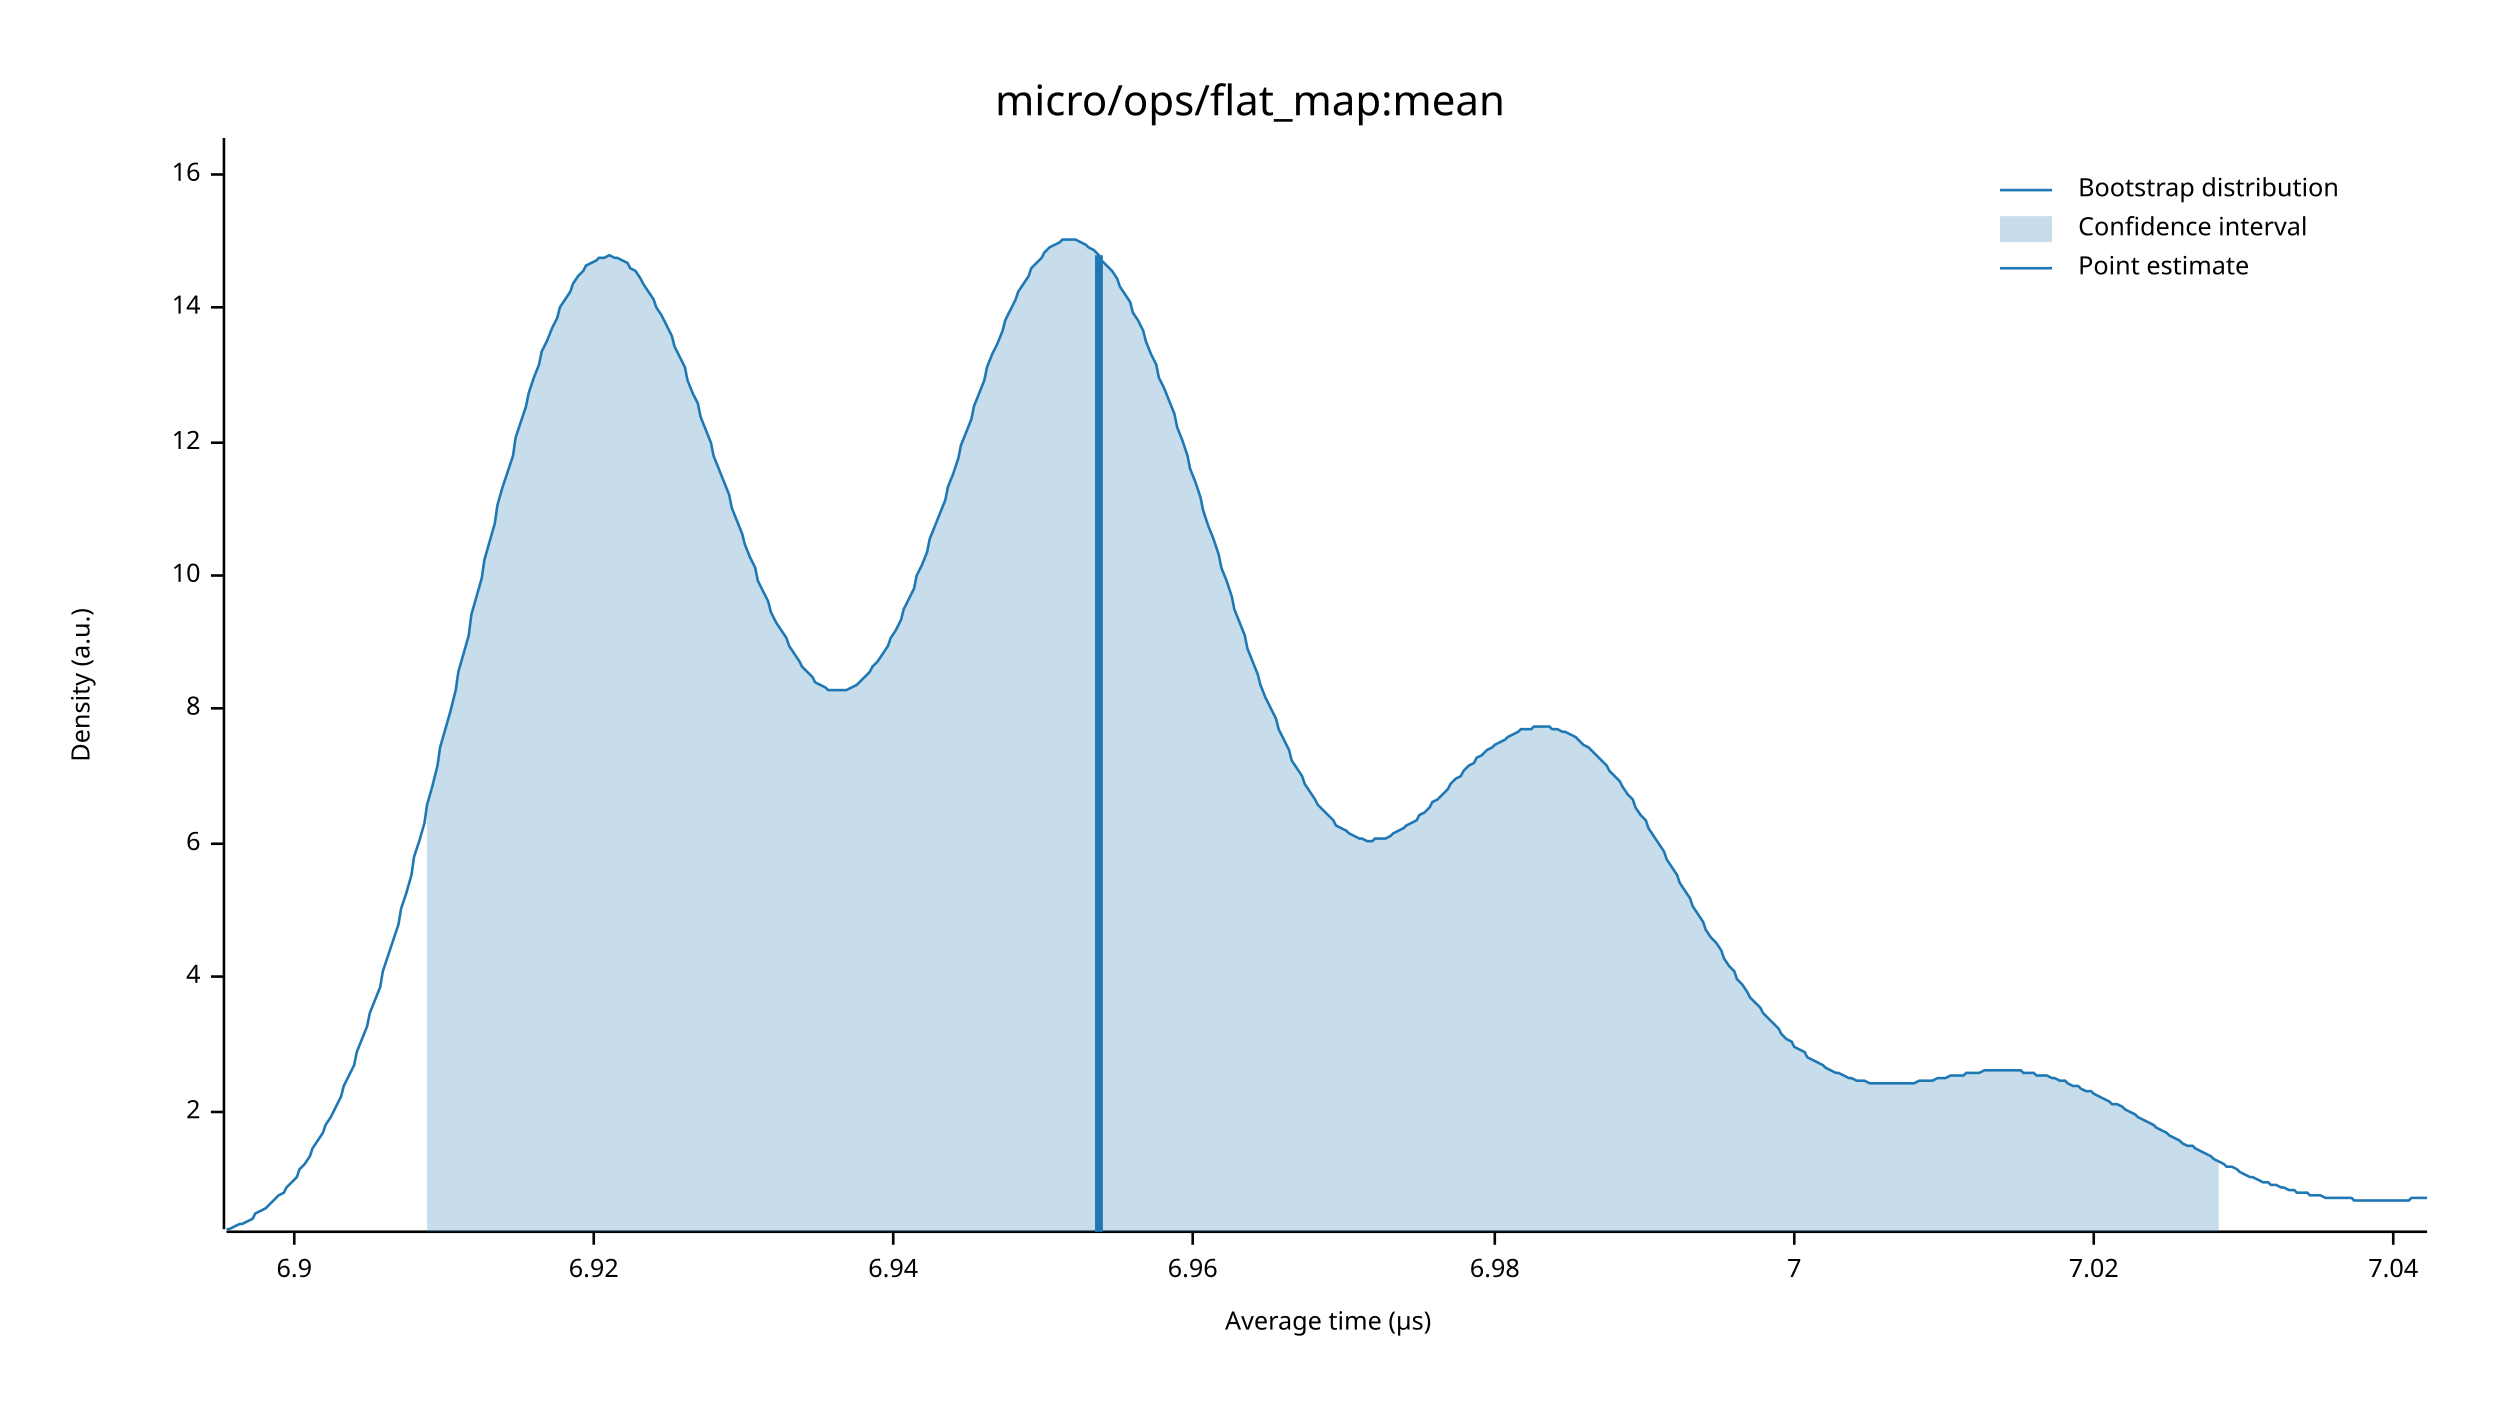
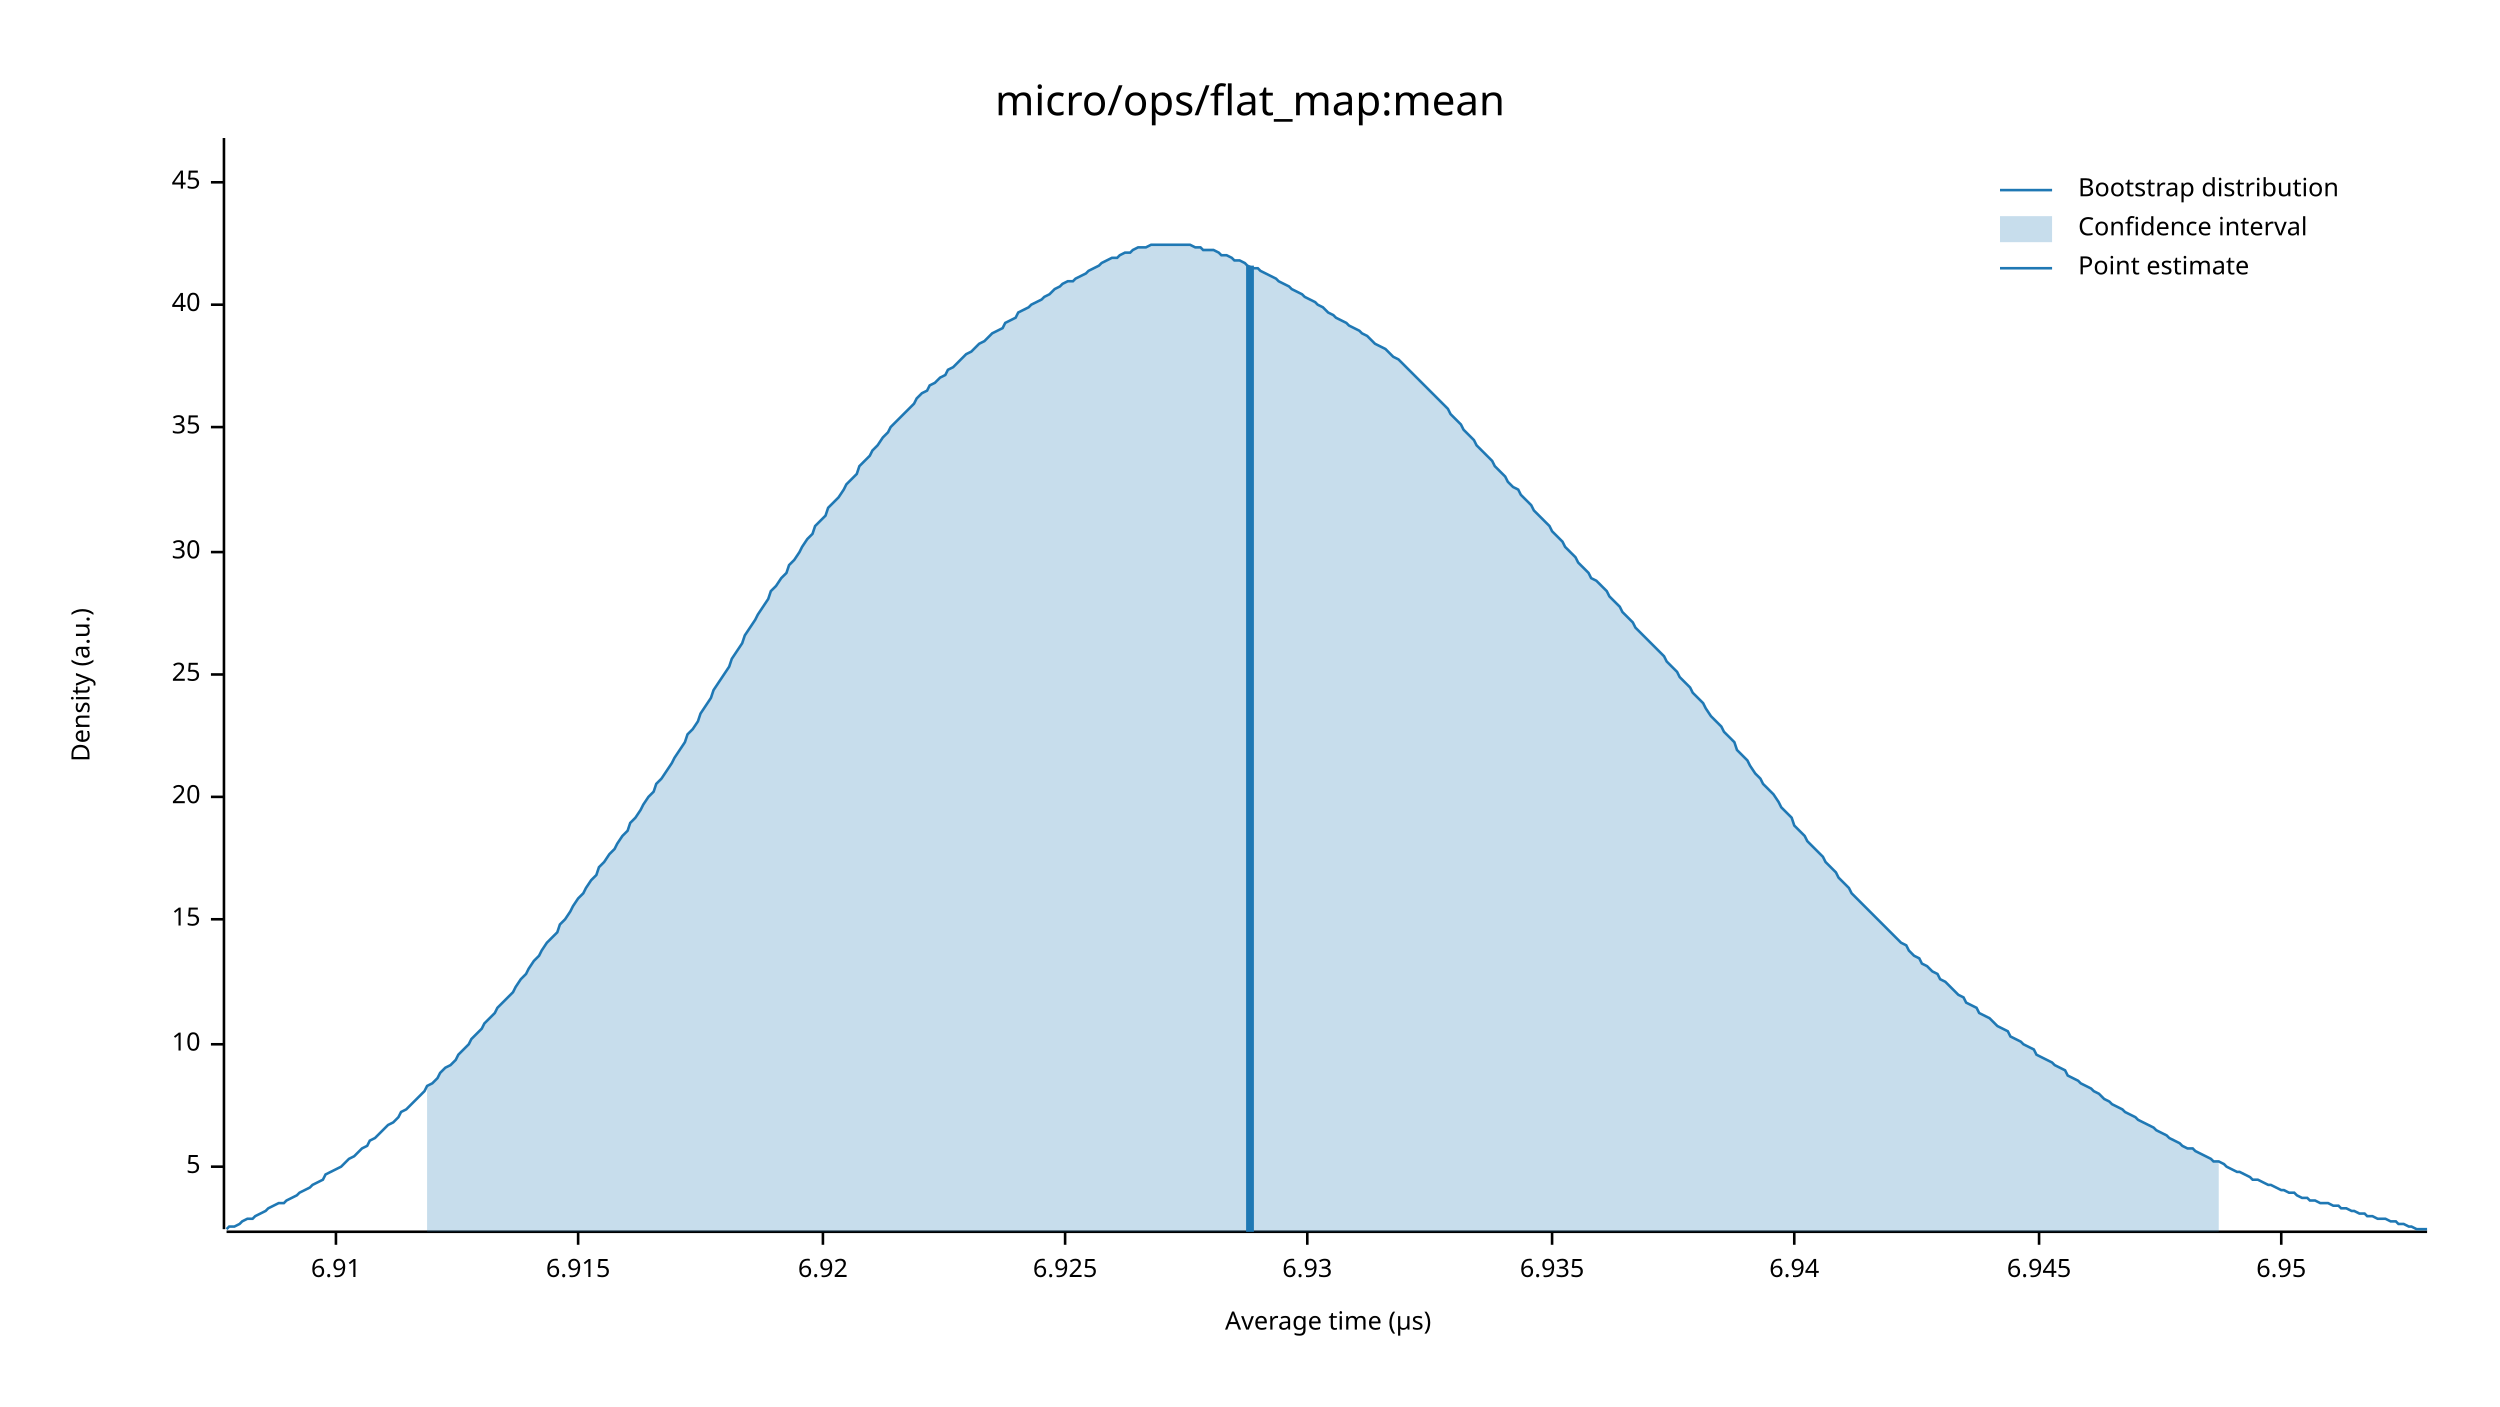
<svg xmlns="http://www.w3.org/2000/svg" width="960" height="540" viewBox="0 0 960 540">
  <text x="480" y="32" dy="0.76em" text-anchor="middle" font-family="sans-serif" font-size="16.129" opacity="1" fill="#000000">
micro/ops/flat_map:mean
</text>
  <text x="27" y="263" dy="0.76em" text-anchor="middle" font-family="sans-serif" font-size="9.677" opacity="1" fill="#000000" transform="rotate(270, 27, 263)">
Density (a.u.)
</text>
  <text x="510" y="513" dy="-0.5ex" text-anchor="middle" font-family="sans-serif" font-size="9.677" opacity="1" fill="#000000">
Average time (µs)
</text>
  <polyline fill="none" opacity="1" stroke="#000000" stroke-width="1" points="86,53 86,472 " />
-   <text x="77" y="427" dy="0.5ex" text-anchor="end" font-family="sans-serif" font-size="9.677" opacity="1" fill="#000000">
- 2
+   <text x="77" y="448" dy="0.5ex" text-anchor="end" font-family="sans-serif" font-size="9.677" opacity="1" fill="#000000">
+ 5
</text>
-   <polyline fill="none" opacity="1" stroke="#000000" stroke-width="1" points="81,427 86,427 " />
-   <text x="77" y="375" dy="0.5ex" text-anchor="end" font-family="sans-serif" font-size="9.677" opacity="1" fill="#000000">
- 4
- </text>
-   <polyline fill="none" opacity="1" stroke="#000000" stroke-width="1" points="81,375 86,375 " />
-   <text x="77" y="324" dy="0.5ex" text-anchor="end" font-family="sans-serif" font-size="9.677" opacity="1" fill="#000000">
- 6
- </text>
-   <polyline fill="none" opacity="1" stroke="#000000" stroke-width="1" points="81,324 86,324 " />
-   <text x="77" y="272" dy="0.5ex" text-anchor="end" font-family="sans-serif" font-size="9.677" opacity="1" fill="#000000">
- 8
- </text>
-   <polyline fill="none" opacity="1" stroke="#000000" stroke-width="1" points="81,272 86,272 " />
-   <text x="77" y="221" dy="0.5ex" text-anchor="end" font-family="sans-serif" font-size="9.677" opacity="1" fill="#000000">
+   <polyline fill="none" opacity="1" stroke="#000000" stroke-width="1" points="81,448 86,448 " />
+   <text x="77" y="401" dy="0.5ex" text-anchor="end" font-family="sans-serif" font-size="9.677" opacity="1" fill="#000000">
10
</text>
-   <polyline fill="none" opacity="1" stroke="#000000" stroke-width="1" points="81,221 86,221 " />
-   <text x="77" y="170" dy="0.5ex" text-anchor="end" font-family="sans-serif" font-size="9.677" opacity="1" fill="#000000">
- 12
+   <polyline fill="none" opacity="1" stroke="#000000" stroke-width="1" points="81,401 86,401 " />
+   <text x="77" y="353" dy="0.5ex" text-anchor="end" font-family="sans-serif" font-size="9.677" opacity="1" fill="#000000">
+ 15
</text>
-   <polyline fill="none" opacity="1" stroke="#000000" stroke-width="1" points="81,170 86,170 " />
-   <text x="77" y="118" dy="0.5ex" text-anchor="end" font-family="sans-serif" font-size="9.677" opacity="1" fill="#000000">
- 14
+   <polyline fill="none" opacity="1" stroke="#000000" stroke-width="1" points="81,353 86,353 " />
+   <text x="77" y="306" dy="0.5ex" text-anchor="end" font-family="sans-serif" font-size="9.677" opacity="1" fill="#000000">
+ 20
</text>
-   <polyline fill="none" opacity="1" stroke="#000000" stroke-width="1" points="81,118 86,118 " />
-   <text x="77" y="67" dy="0.5ex" text-anchor="end" font-family="sans-serif" font-size="9.677" opacity="1" fill="#000000">
- 16
+   <polyline fill="none" opacity="1" stroke="#000000" stroke-width="1" points="81,306 86,306 " />
+   <text x="77" y="259" dy="0.5ex" text-anchor="end" font-family="sans-serif" font-size="9.677" opacity="1" fill="#000000">
+ 25
</text>
-   <polyline fill="none" opacity="1" stroke="#000000" stroke-width="1" points="81,67 86,67 " />
+   <polyline fill="none" opacity="1" stroke="#000000" stroke-width="1" points="81,259 86,259 " />
+   <text x="77" y="212" dy="0.5ex" text-anchor="end" font-family="sans-serif" font-size="9.677" opacity="1" fill="#000000">
+ 30
+ </text>
+   <polyline fill="none" opacity="1" stroke="#000000" stroke-width="1" points="81,212 86,212 " />
+   <text x="77" y="164" dy="0.5ex" text-anchor="end" font-family="sans-serif" font-size="9.677" opacity="1" fill="#000000">
+ 35
+ </text>
+   <polyline fill="none" opacity="1" stroke="#000000" stroke-width="1" points="81,164 86,164 " />
+   <text x="77" y="117" dy="0.5ex" text-anchor="end" font-family="sans-serif" font-size="9.677" opacity="1" fill="#000000">
+ 40
+ </text>
+   <polyline fill="none" opacity="1" stroke="#000000" stroke-width="1" points="81,117 86,117 " />
+   <text x="77" y="70" dy="0.5ex" text-anchor="end" font-family="sans-serif" font-size="9.677" opacity="1" fill="#000000">
+ 45
+ </text>
+   <polyline fill="none" opacity="1" stroke="#000000" stroke-width="1" points="81,70 86,70 " />
  <polyline fill="none" opacity="1" stroke="#000000" stroke-width="1" points="87,473 932,473 " />
-   <text x="113" y="483" dy="0.76em" text-anchor="middle" font-family="sans-serif" font-size="9.677" opacity="1" fill="#000000">
- 6.9
+   <text x="129" y="483" dy="0.76em" text-anchor="middle" font-family="sans-serif" font-size="9.677" opacity="1" fill="#000000">
+ 6.91
</text>
-   <polyline fill="none" opacity="1" stroke="#000000" stroke-width="1" points="113,473 113,478 " />
-   <text x="228" y="483" dy="0.76em" text-anchor="middle" font-family="sans-serif" font-size="9.677" opacity="1" fill="#000000">
+   <polyline fill="none" opacity="1" stroke="#000000" stroke-width="1" points="129,473 129,478 " />
+   <text x="222" y="483" dy="0.76em" text-anchor="middle" font-family="sans-serif" font-size="9.677" opacity="1" fill="#000000">
+ 6.915
+ </text>
+   <polyline fill="none" opacity="1" stroke="#000000" stroke-width="1" points="222,473 222,478 " />
+   <text x="316" y="483" dy="0.76em" text-anchor="middle" font-family="sans-serif" font-size="9.677" opacity="1" fill="#000000">
6.92
</text>
-   <polyline fill="none" opacity="1" stroke="#000000" stroke-width="1" points="228,473 228,478 " />
-   <text x="343" y="483" dy="0.76em" text-anchor="middle" font-family="sans-serif" font-size="9.677" opacity="1" fill="#000000">
+   <polyline fill="none" opacity="1" stroke="#000000" stroke-width="1" points="316,473 316,478 " />
+   <text x="409" y="483" dy="0.76em" text-anchor="middle" font-family="sans-serif" font-size="9.677" opacity="1" fill="#000000">
+ 6.925
+ </text>
+   <polyline fill="none" opacity="1" stroke="#000000" stroke-width="1" points="409,473 409,478 " />
+   <text x="502" y="483" dy="0.76em" text-anchor="middle" font-family="sans-serif" font-size="9.677" opacity="1" fill="#000000">
+ 6.93
+ </text>
+   <polyline fill="none" opacity="1" stroke="#000000" stroke-width="1" points="502,473 502,478 " />
+   <text x="596" y="483" dy="0.76em" text-anchor="middle" font-family="sans-serif" font-size="9.677" opacity="1" fill="#000000">
+ 6.935
+ </text>
+   <polyline fill="none" opacity="1" stroke="#000000" stroke-width="1" points="596,473 596,478 " />
+   <text x="689" y="483" dy="0.76em" text-anchor="middle" font-family="sans-serif" font-size="9.677" opacity="1" fill="#000000">
6.94
</text>
-   <polyline fill="none" opacity="1" stroke="#000000" stroke-width="1" points="343,473 343,478 " />
-   <text x="458" y="483" dy="0.76em" text-anchor="middle" font-family="sans-serif" font-size="9.677" opacity="1" fill="#000000">
- 6.96
+   <polyline fill="none" opacity="1" stroke="#000000" stroke-width="1" points="689,473 689,478 " />
+   <text x="783" y="483" dy="0.76em" text-anchor="middle" font-family="sans-serif" font-size="9.677" opacity="1" fill="#000000">
+ 6.945
</text>
-   <polyline fill="none" opacity="1" stroke="#000000" stroke-width="1" points="458,473 458,478 " />
-   <text x="574" y="483" dy="0.76em" text-anchor="middle" font-family="sans-serif" font-size="9.677" opacity="1" fill="#000000">
- 6.98
+   <polyline fill="none" opacity="1" stroke="#000000" stroke-width="1" points="783,473 783,478 " />
+   <text x="876" y="483" dy="0.76em" text-anchor="middle" font-family="sans-serif" font-size="9.677" opacity="1" fill="#000000">
+ 6.95
</text>
-   <polyline fill="none" opacity="1" stroke="#000000" stroke-width="1" points="574,473 574,478 " />
-   <text x="689" y="483" dy="0.76em" text-anchor="middle" font-family="sans-serif" font-size="9.677" opacity="1" fill="#000000">
- 7
- </text>
-   <polyline fill="none" opacity="1" stroke="#000000" stroke-width="1" points="689,473 689,478 " />
-   <text x="804" y="483" dy="0.76em" text-anchor="middle" font-family="sans-serif" font-size="9.677" opacity="1" fill="#000000">
- 7.02
- </text>
-   <polyline fill="none" opacity="1" stroke="#000000" stroke-width="1" points="804,473 804,478 " />
-   <text x="919" y="483" dy="0.76em" text-anchor="middle" font-family="sans-serif" font-size="9.677" opacity="1" fill="#000000">
- 7.04
- </text>
-   <polyline fill="none" opacity="1" stroke="#000000" stroke-width="1" points="919,473 919,478 " />
-   <polyline fill="none" opacity="1" stroke="#1F78B4" stroke-width="1" points="87,472 88,472 90,471 92,470 93,470 95,469 97,468 98,466 100,465 102,464 103,463 105,461 107,459 109,458 110,456 112,454 114,452 115,449 117,447 119,444 120,441 122,438 124,435 125,432 127,429 129,425 131,421 132,417 134,413 136,409 137,404 139,399 141,394 142,389 144,384 146,379 147,373 149,367 151,361 153,355 154,349 156,343 158,336 159,329 161,323 163,316 164,309 166,302 168,294 169,287 171,280 173,273 175,265 176,258 178,251 180,244 181,236 183,229 185,222 186,215 188,208 190,201 191,194 193,187 195,181 197,175 198,168 200,162 202,156 203,151 205,145 207,140 208,135 210,131 212,126 214,122 215,118 217,115 219,112 220,109 222,106 224,104 225,102 227,101 229,100 230,99 232,99 234,98 236,99 237,99 239,100 241,101 242,103 244,104 246,107 247,109 249,112 251,115 252,118 254,121 256,125 258,129 259,133 261,137 263,141 264,146 266,151 268,155 269,160 271,165 273,170 274,175 276,180 278,185 280,190 281,195 283,200 285,205 286,209 288,214 290,218 291,223 293,227 295,231 296,235 298,239 300,242 302,245 303,248 305,251 307,254 308,256 310,258 312,260 313,262 315,263 317,264 318,265 320,265 322,265 324,265 325,265 327,264 329,263 330,262 332,260 334,258 335,256 337,254 339,251 341,248 342,245 344,242 346,238 347,234 349,230 351,226 352,221 354,217 356,212 357,207 359,202 361,197 363,192 364,187 366,182 368,176 369,171 371,166 373,161 374,156 376,151 378,146 379,141 381,136 383,132 385,127 386,123 388,119 390,115 391,112 393,109 395,106 396,103 398,101 400,99 401,97 403,95 405,94 407,93 408,92 410,92 412,92 413,92 415,93 417,94 418,95 420,96 422,98 423,100 425,102 427,104 429,107 430,110 432,113 434,116 435,120 437,123 439,127 440,131 442,136 444,140 445,145 447,149 449,154 451,159 452,164 454,169 456,175 457,180 459,185 461,191 462,196 464,202 466,207 468,213 469,218 471,223 473,229 474,234 476,239 478,244 479,249 481,254 483,259 484,263 486,268 488,272 490,276 491,280 493,284 495,288 496,292 498,295 500,298 501,301 503,304 505,307 506,309 508,311 510,313 512,315 513,317 515,318 517,319 518,320 520,321 522,322 523,322 525,323 527,323 528,322 530,322 532,322 534,321 535,320 537,319 539,318 540,317 542,316 544,315 545,313 547,312 549,310 550,308 552,307 554,305 556,303 557,301 559,299 561,298 562,296 564,294 566,293 567,291 569,290 571,288 573,287 574,286 576,285 578,284 579,283 581,282 583,281 584,280 586,280 588,280 589,279 591,279 593,279 595,279 596,280 598,280 600,281 601,281 603,282 605,283 606,284 608,286 610,287 611,288 613,290 615,292 617,294 618,296 620,298 622,300 623,302 625,305 627,307 628,310 630,313 632,315 633,318 635,321 637,324 639,327 640,330 642,333 644,336 645,339 647,342 649,345 650,348 652,351 654,354 655,357 657,360 659,362 661,365 662,368 664,371 666,373 667,376 669,378 671,381 672,383 674,385 676,387 677,389 679,391 681,393 683,395 684,397 686,399 688,400 689,402 691,403 693,404 694,406 696,407 698,408 700,409 701,410 703,411 705,412 706,412 708,413 710,414 711,414 713,415 715,415 716,415 718,416 720,416 722,416 723,416 725,416 727,416 728,416 730,416 732,416 733,416 735,416 737,415 738,415 740,415 742,415 744,414 745,414 747,414 749,413 750,413 752,413 754,413 755,412 757,412 759,412 760,412 762,411 764,411 766,411 767,411 769,411 771,411 772,411 774,411 776,411 777,412 779,412 781,412 782,413 784,413 786,413 788,414 789,414 791,415 793,415 794,416 796,417 798,417 799,418 801,419 803,419 804,420 806,421 808,422 810,423 811,424 813,424 815,425 816,426 818,427 820,428 821,429 823,430 825,431 827,432 828,433 830,434 832,435 833,436 835,437 837,438 838,439 840,440 842,440 843,441 845,442 847,443 849,444 850,445 852,446 854,447 855,448 857,448 859,449 860,450 862,451 864,452 865,452 867,453 869,454 871,454 872,455 874,455 876,456 877,456 879,457 881,457 882,458 884,458 886,458 887,459 889,459 891,459 893,460 894,460 896,460 898,460 899,460 901,460 903,460 904,461 906,461 908,461 909,461 911,461 913,461 915,461 916,461 918,461 920,461 921,461 923,461 925,461 926,460 928,460 930,460 932,460 " />
-   <polygon opacity="0.25" fill="#1F78B4" points="164,309 166,302 168,294 169,287 171,280 173,273 175,265 176,258 178,251 180,244 181,236 183,229 185,222 186,215 188,208 190,201 191,194 193,187 195,181 197,175 198,168 200,162 202,156 203,151 205,145 207,140 208,135 210,131 212,126 214,122 215,118 217,115 219,112 220,109 222,106 224,104 225,102 227,101 229,100 230,99 232,99 234,98 236,99 237,99 239,100 241,101 242,103 244,104 246,107 247,109 249,112 251,115 252,118 254,121 256,125 258,129 259,133 261,137 263,141 264,146 266,151 268,155 269,160 271,165 273,170 274,175 276,180 278,185 280,190 281,195 283,200 285,205 286,209 288,214 290,218 291,223 293,227 295,231 296,235 298,239 300,242 302,245 303,248 305,251 307,254 308,256 310,258 312,260 313,262 315,263 317,264 318,265 320,265 322,265 324,265 325,265 327,264 329,263 330,262 332,260 334,258 335,256 337,254 339,251 341,248 342,245 344,242 346,238 347,234 349,230 351,226 352,221 354,217 356,212 357,207 359,202 361,197 363,192 364,187 366,182 368,176 369,171 371,166 373,161 374,156 376,151 378,146 379,141 381,136 383,132 385,127 386,123 388,119 390,115 391,112 393,109 395,106 396,103 398,101 400,99 401,97 403,95 405,94 407,93 408,92 410,92 412,92 413,92 415,93 417,94 418,95 420,96 422,98 423,100 425,102 427,104 429,107 430,110 432,113 434,116 435,120 437,123 439,127 440,131 442,136 444,140 445,145 447,149 449,154 451,159 452,164 454,169 456,175 457,180 459,185 461,191 462,196 464,202 466,207 468,213 469,218 471,223 473,229 474,234 476,239 478,244 479,249 481,254 483,259 484,263 486,268 488,272 490,276 491,280 493,284 495,288 496,292 498,295 500,298 501,301 503,304 505,307 506,309 508,311 510,313 512,315 513,317 515,318 517,319 518,320 520,321 522,322 523,322 525,323 527,323 528,322 530,322 532,322 534,321 535,320 537,319 539,318 540,317 542,316 544,315 545,313 547,312 549,310 550,308 552,307 554,305 556,303 557,301 559,299 561,298 562,296 564,294 566,293 567,291 569,290 571,288 573,287 574,286 576,285 578,284 579,283 581,282 583,281 584,280 586,280 588,280 589,279 591,279 593,279 595,279 596,280 598,280 600,281 601,281 603,282 605,283 606,284 608,286 610,287 611,288 613,290 615,292 617,294 618,296 620,298 622,300 623,302 625,305 627,307 628,310 630,313 632,315 633,318 635,321 637,324 639,327 640,330 642,333 644,336 645,339 647,342 649,345 650,348 652,351 654,354 655,357 657,360 659,362 661,365 662,368 664,371 666,373 667,376 669,378 671,381 672,383 674,385 676,387 677,389 679,391 681,393 683,395 684,397 686,399 688,400 689,402 691,403 693,404 694,406 696,407 698,408 700,409 701,410 703,411 705,412 706,412 708,413 710,414 711,414 713,415 715,415 716,415 718,416 720,416 722,416 723,416 725,416 727,416 728,416 730,416 732,416 733,416 735,416 737,415 738,415 740,415 742,415 744,414 745,414 747,414 749,413 750,413 752,413 754,413 755,412 757,412 759,412 760,412 762,411 764,411 766,411 767,411 769,411 771,411 772,411 774,411 776,411 777,412 779,412 781,412 782,413 784,413 786,413 788,414 789,414 791,415 793,415 794,416 796,417 798,417 799,418 801,419 803,419 804,420 806,421 808,422 810,423 811,424 813,424 815,425 816,426 818,427 820,428 821,429 823,430 825,431 827,432 828,433 830,434 832,435 833,436 835,437 837,438 838,439 840,440 842,440 843,441 845,442 847,443 849,444 850,445 852,446 852,473 164,473 " />
-   <polyline fill="none" opacity="1" stroke="#1F78B4" stroke-width="3" points="422,473 422,98 " />
+   <polyline fill="none" opacity="1" stroke="#000000" stroke-width="1" points="876,473 876,478 " />
+   <polyline fill="none" opacity="1" stroke="#1F78B4" stroke-width="1" points="87,472 88,471 90,471 92,470 93,469 95,468 97,468 98,467 100,466 102,465 103,464 105,463 107,462 109,462 110,461 112,460 114,459 115,458 117,457 119,456 120,455 122,454 124,453 125,451 127,450 129,449 131,448 132,447 134,445 136,444 137,443 139,441 141,440 142,438 144,437 146,435 147,434 149,432 151,431 153,429 154,427 156,426 158,424 159,423 161,421 163,419 164,417 166,416 168,414 169,412 171,410 173,409 175,407 176,405 178,403 180,401 181,399 183,397 185,395 186,393 188,391 190,389 191,387 193,385 195,383 197,381 198,379 200,376 202,374 203,372 205,369 207,367 208,365 210,362 212,360 214,358 215,355 217,353 219,350 220,348 222,345 224,343 225,341 227,338 229,336 230,333 232,331 234,328 236,326 237,324 239,321 241,319 242,316 244,314 246,311 247,309 249,306 251,304 252,301 254,299 256,296 258,293 259,291 261,288 263,285 264,282 266,280 268,277 269,274 271,271 273,268 274,265 276,262 278,259 280,256 281,253 283,250 285,247 286,244 288,241 290,238 291,236 293,233 295,230 296,227 298,225 300,222 302,220 303,217 305,215 307,212 308,210 310,207 312,205 313,202 315,200 317,198 318,195 320,193 322,191 324,188 325,186 327,184 329,182 330,179 332,177 334,175 335,173 337,171 339,168 341,166 342,164 344,162 346,160 347,159 349,157 351,155 352,153 354,151 356,150 357,148 359,147 361,145 363,144 364,142 366,141 368,139 369,138 371,136 373,135 374,134 376,132 378,131 379,130 381,128 383,127 385,126 386,124 388,123 390,122 391,120 393,119 395,118 396,117 398,116 400,115 401,114 403,113 405,111 407,110 408,109 410,108 412,108 413,107 415,106 417,105 418,104 420,103 422,102 423,101 425,100 427,99 429,99 430,98 432,97 434,97 435,96 437,95 439,95 440,95 442,94 444,94 445,94 447,94 449,94 451,94 452,94 454,94 456,94 457,94 459,95 461,95 462,96 464,96 466,96 468,97 469,98 471,98 473,99 474,100 476,100 478,101 479,102 481,103 483,103 484,104 486,105 488,106 490,107 491,108 493,109 495,110 496,111 498,112 500,113 501,114 503,115 505,116 506,117 508,118 510,120 512,121 513,122 515,123 517,124 518,125 520,126 522,127 523,128 525,129 527,131 528,132 530,133 532,134 534,136 535,137 537,138 539,140 540,141 542,143 544,145 545,146 547,148 549,150 550,151 552,153 554,155 556,157 557,159 559,161 561,163 562,165 564,167 566,169 567,171 569,173 571,175 573,177 574,179 576,181 578,183 579,185 581,187 583,188 584,190 586,192 588,194 589,196 591,198 593,200 595,202 596,204 598,206 600,208 601,210 603,212 605,214 606,216 608,218 610,220 611,222 613,223 615,225 617,227 618,229 620,231 622,233 623,235 625,237 627,239 628,241 630,243 632,245 633,246 635,248 637,250 639,252 640,254 642,256 644,258 645,260 647,262 649,264 650,266 652,268 654,270 655,272 657,275 659,277 661,279 662,281 664,283 666,285 667,288 669,290 671,292 672,294 674,297 676,299 677,301 679,303 681,305 683,308 684,310 686,312 688,314 689,317 691,319 693,321 694,323 696,325 698,327 700,329 701,331 703,333 705,335 706,337 708,339 710,341 711,343 713,345 715,347 716,348 718,350 720,352 722,354 723,355 725,357 727,359 728,360 730,362 732,363 733,365 735,367 737,368 738,370 740,371 742,373 744,374 745,376 747,377 749,379 750,380 752,382 754,383 755,385 757,386 759,387 760,389 762,390 764,391 766,393 767,394 769,395 771,396 772,398 774,399 776,400 777,401 779,402 781,403 782,405 784,406 786,407 788,408 789,409 791,410 793,411 794,413 796,414 798,415 799,416 801,417 803,418 804,419 806,420 808,422 810,423 811,424 813,425 815,426 816,427 818,428 820,429 821,430 823,431 825,432 827,433 828,434 830,435 832,436 833,437 835,438 837,439 838,440 840,441 842,441 843,442 845,443 847,444 849,445 850,446 852,446 854,447 855,448 857,449 859,450 860,450 862,451 864,452 865,453 867,453 869,454 871,455 872,455 874,456 876,457 877,457 879,458 881,458 882,459 884,460 886,460 887,461 889,461 891,462 893,462 894,462 896,463 898,463 899,464 901,464 903,465 904,465 906,466 908,466 909,467 911,467 913,468 915,468 916,468 918,469 920,469 921,470 923,470 925,471 926,471 928,472 930,472 932,472 " />
+   <polygon opacity="0.25" fill="#1F78B4" points="164,417 166,416 168,414 169,412 171,410 173,409 175,407 176,405 178,403 180,401 181,399 183,397 185,395 186,393 188,391 190,389 191,387 193,385 195,383 197,381 198,379 200,376 202,374 203,372 205,369 207,367 208,365 210,362 212,360 214,358 215,355 217,353 219,350 220,348 222,345 224,343 225,341 227,338 229,336 230,333 232,331 234,328 236,326 237,324 239,321 241,319 242,316 244,314 246,311 247,309 249,306 251,304 252,301 254,299 256,296 258,293 259,291 261,288 263,285 264,282 266,280 268,277 269,274 271,271 273,268 274,265 276,262 278,259 280,256 281,253 283,250 285,247 286,244 288,241 290,238 291,236 293,233 295,230 296,227 298,225 300,222 302,220 303,217 305,215 307,212 308,210 310,207 312,205 313,202 315,200 317,198 318,195 320,193 322,191 324,188 325,186 327,184 329,182 330,179 332,177 334,175 335,173 337,171 339,168 341,166 342,164 344,162 346,160 347,159 349,157 351,155 352,153 354,151 356,150 357,148 359,147 361,145 363,144 364,142 366,141 368,139 369,138 371,136 373,135 374,134 376,132 378,131 379,130 381,128 383,127 385,126 386,124 388,123 390,122 391,120 393,119 395,118 396,117 398,116 400,115 401,114 403,113 405,111 407,110 408,109 410,108 412,108 413,107 415,106 417,105 418,104 420,103 422,102 423,101 425,100 427,99 429,99 430,98 432,97 434,97 435,96 437,95 439,95 440,95 442,94 444,94 445,94 447,94 449,94 451,94 452,94 454,94 456,94 457,94 459,95 461,95 462,96 464,96 466,96 468,97 469,98 471,98 473,99 474,100 476,100 478,101 479,102 481,103 483,103 484,104 486,105 488,106 490,107 491,108 493,109 495,110 496,111 498,112 500,113 501,114 503,115 505,116 506,117 508,118 510,120 512,121 513,122 515,123 517,124 518,125 520,126 522,127 523,128 525,129 527,131 528,132 530,133 532,134 534,136 535,137 537,138 539,140 540,141 542,143 544,145 545,146 547,148 549,150 550,151 552,153 554,155 556,157 557,159 559,161 561,163 562,165 564,167 566,169 567,171 569,173 571,175 573,177 574,179 576,181 578,183 579,185 581,187 583,188 584,190 586,192 588,194 589,196 591,198 593,200 595,202 596,204 598,206 600,208 601,210 603,212 605,214 606,216 608,218 610,220 611,222 613,223 615,225 617,227 618,229 620,231 622,233 623,235 625,237 627,239 628,241 630,243 632,245 633,246 635,248 637,250 639,252 640,254 642,256 644,258 645,260 647,262 649,264 650,266 652,268 654,270 655,272 657,275 659,277 661,279 662,281 664,283 666,285 667,288 669,290 671,292 672,294 674,297 676,299 677,301 679,303 681,305 683,308 684,310 686,312 688,314 689,317 691,319 693,321 694,323 696,325 698,327 700,329 701,331 703,333 705,335 706,337 708,339 710,341 711,343 713,345 715,347 716,348 718,350 720,352 722,354 723,355 725,357 727,359 728,360 730,362 732,363 733,365 735,367 737,368 738,370 740,371 742,373 744,374 745,376 747,377 749,379 750,380 752,382 754,383 755,385 757,386 759,387 760,389 762,390 764,391 766,393 767,394 769,395 771,396 772,398 774,399 776,400 777,401 779,402 781,403 782,405 784,406 786,407 788,408 789,409 791,410 793,411 794,413 796,414 798,415 799,416 801,417 803,418 804,419 806,420 808,422 810,423 811,424 813,425 815,426 816,427 818,428 820,429 821,430 823,431 825,432 827,433 828,434 830,435 832,436 833,437 835,438 837,439 838,440 840,441 842,441 843,442 845,443 847,444 849,445 850,446 852,446 852,473 164,473 " />
+   <polyline fill="none" opacity="1" stroke="#1F78B4" stroke-width="3" points="480,473 480,102 " />
  <text x="798" y="68" dy="0.76em" text-anchor="start" font-family="sans-serif" font-size="9.677" opacity="1" fill="#000000">
Bootstrap distribution
</text>
  <text x="798" y="83" dy="0.76em" text-anchor="start" font-family="sans-serif" font-size="9.677" opacity="1" fill="#000000">
Confidence interval
</text>
  <text x="798" y="98" dy="0.76em" text-anchor="start" font-family="sans-serif" font-size="9.677" opacity="1" fill="#000000">
Point estimate
</text>
  <polyline fill="none" opacity="1" stroke="#1F78B4" stroke-width="1" points="768,73 788,73 " />
  <rect x="768" y="83" width="20" height="10" opacity="0.25" fill="#1F78B4" stroke="none" />
  <polyline fill="none" opacity="1" stroke="#1F78B4" stroke-width="1" points="768,103 788,103 " />
</svg>
